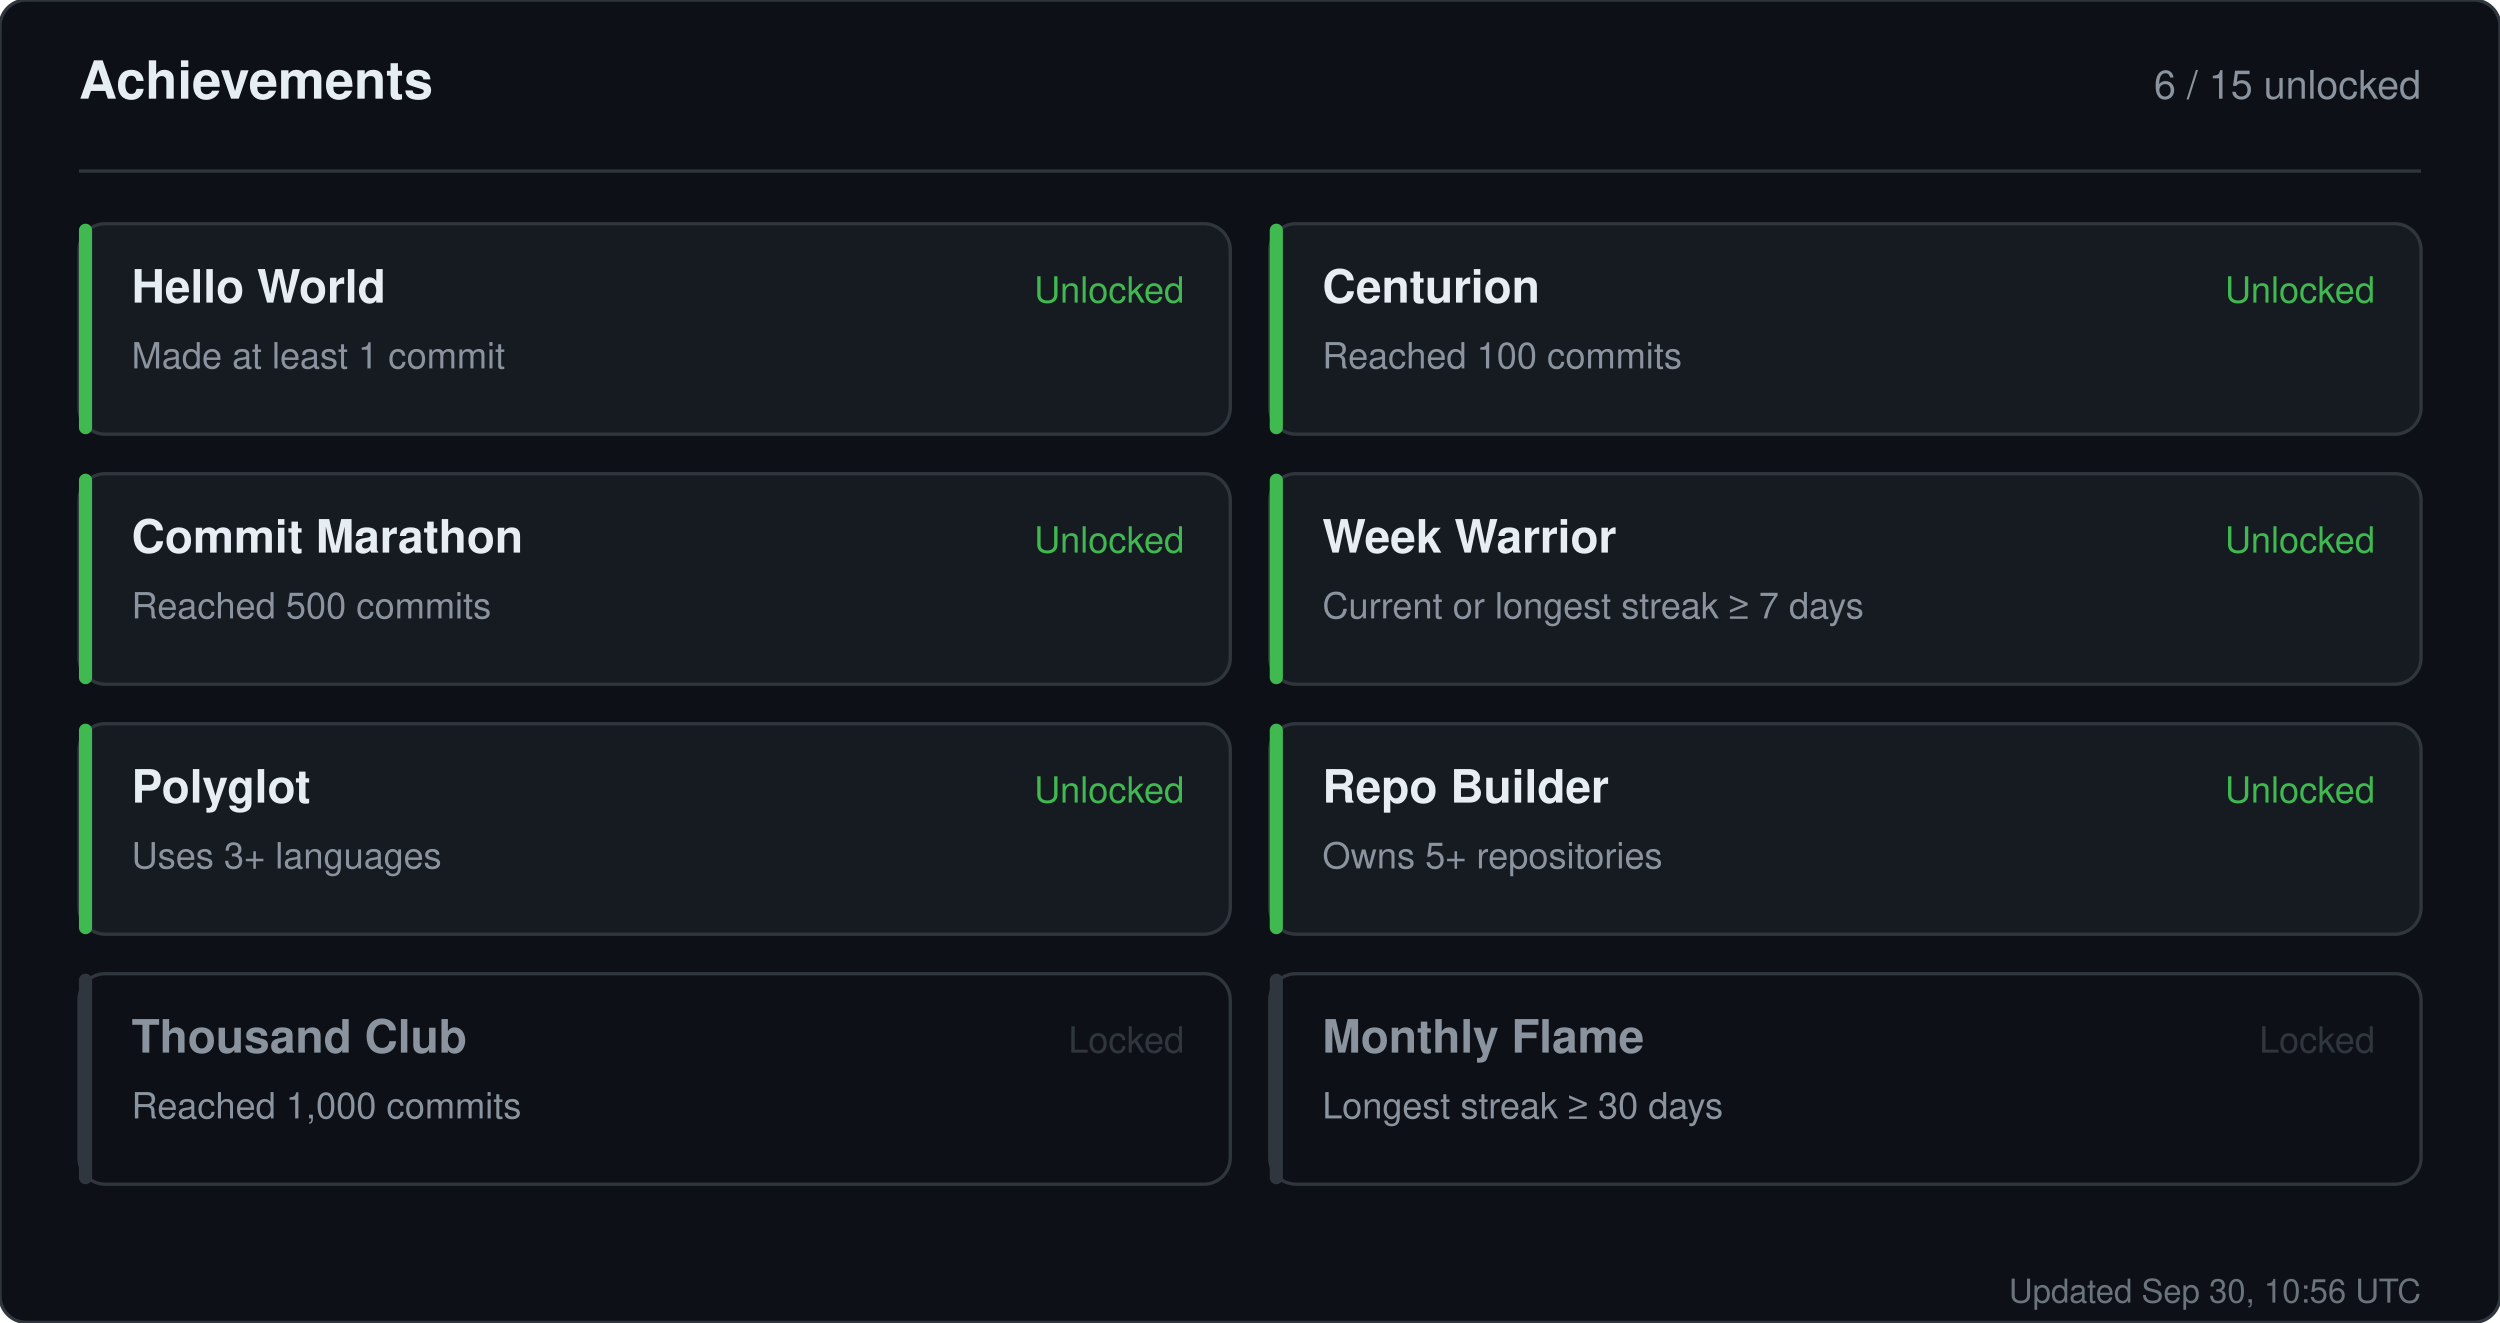
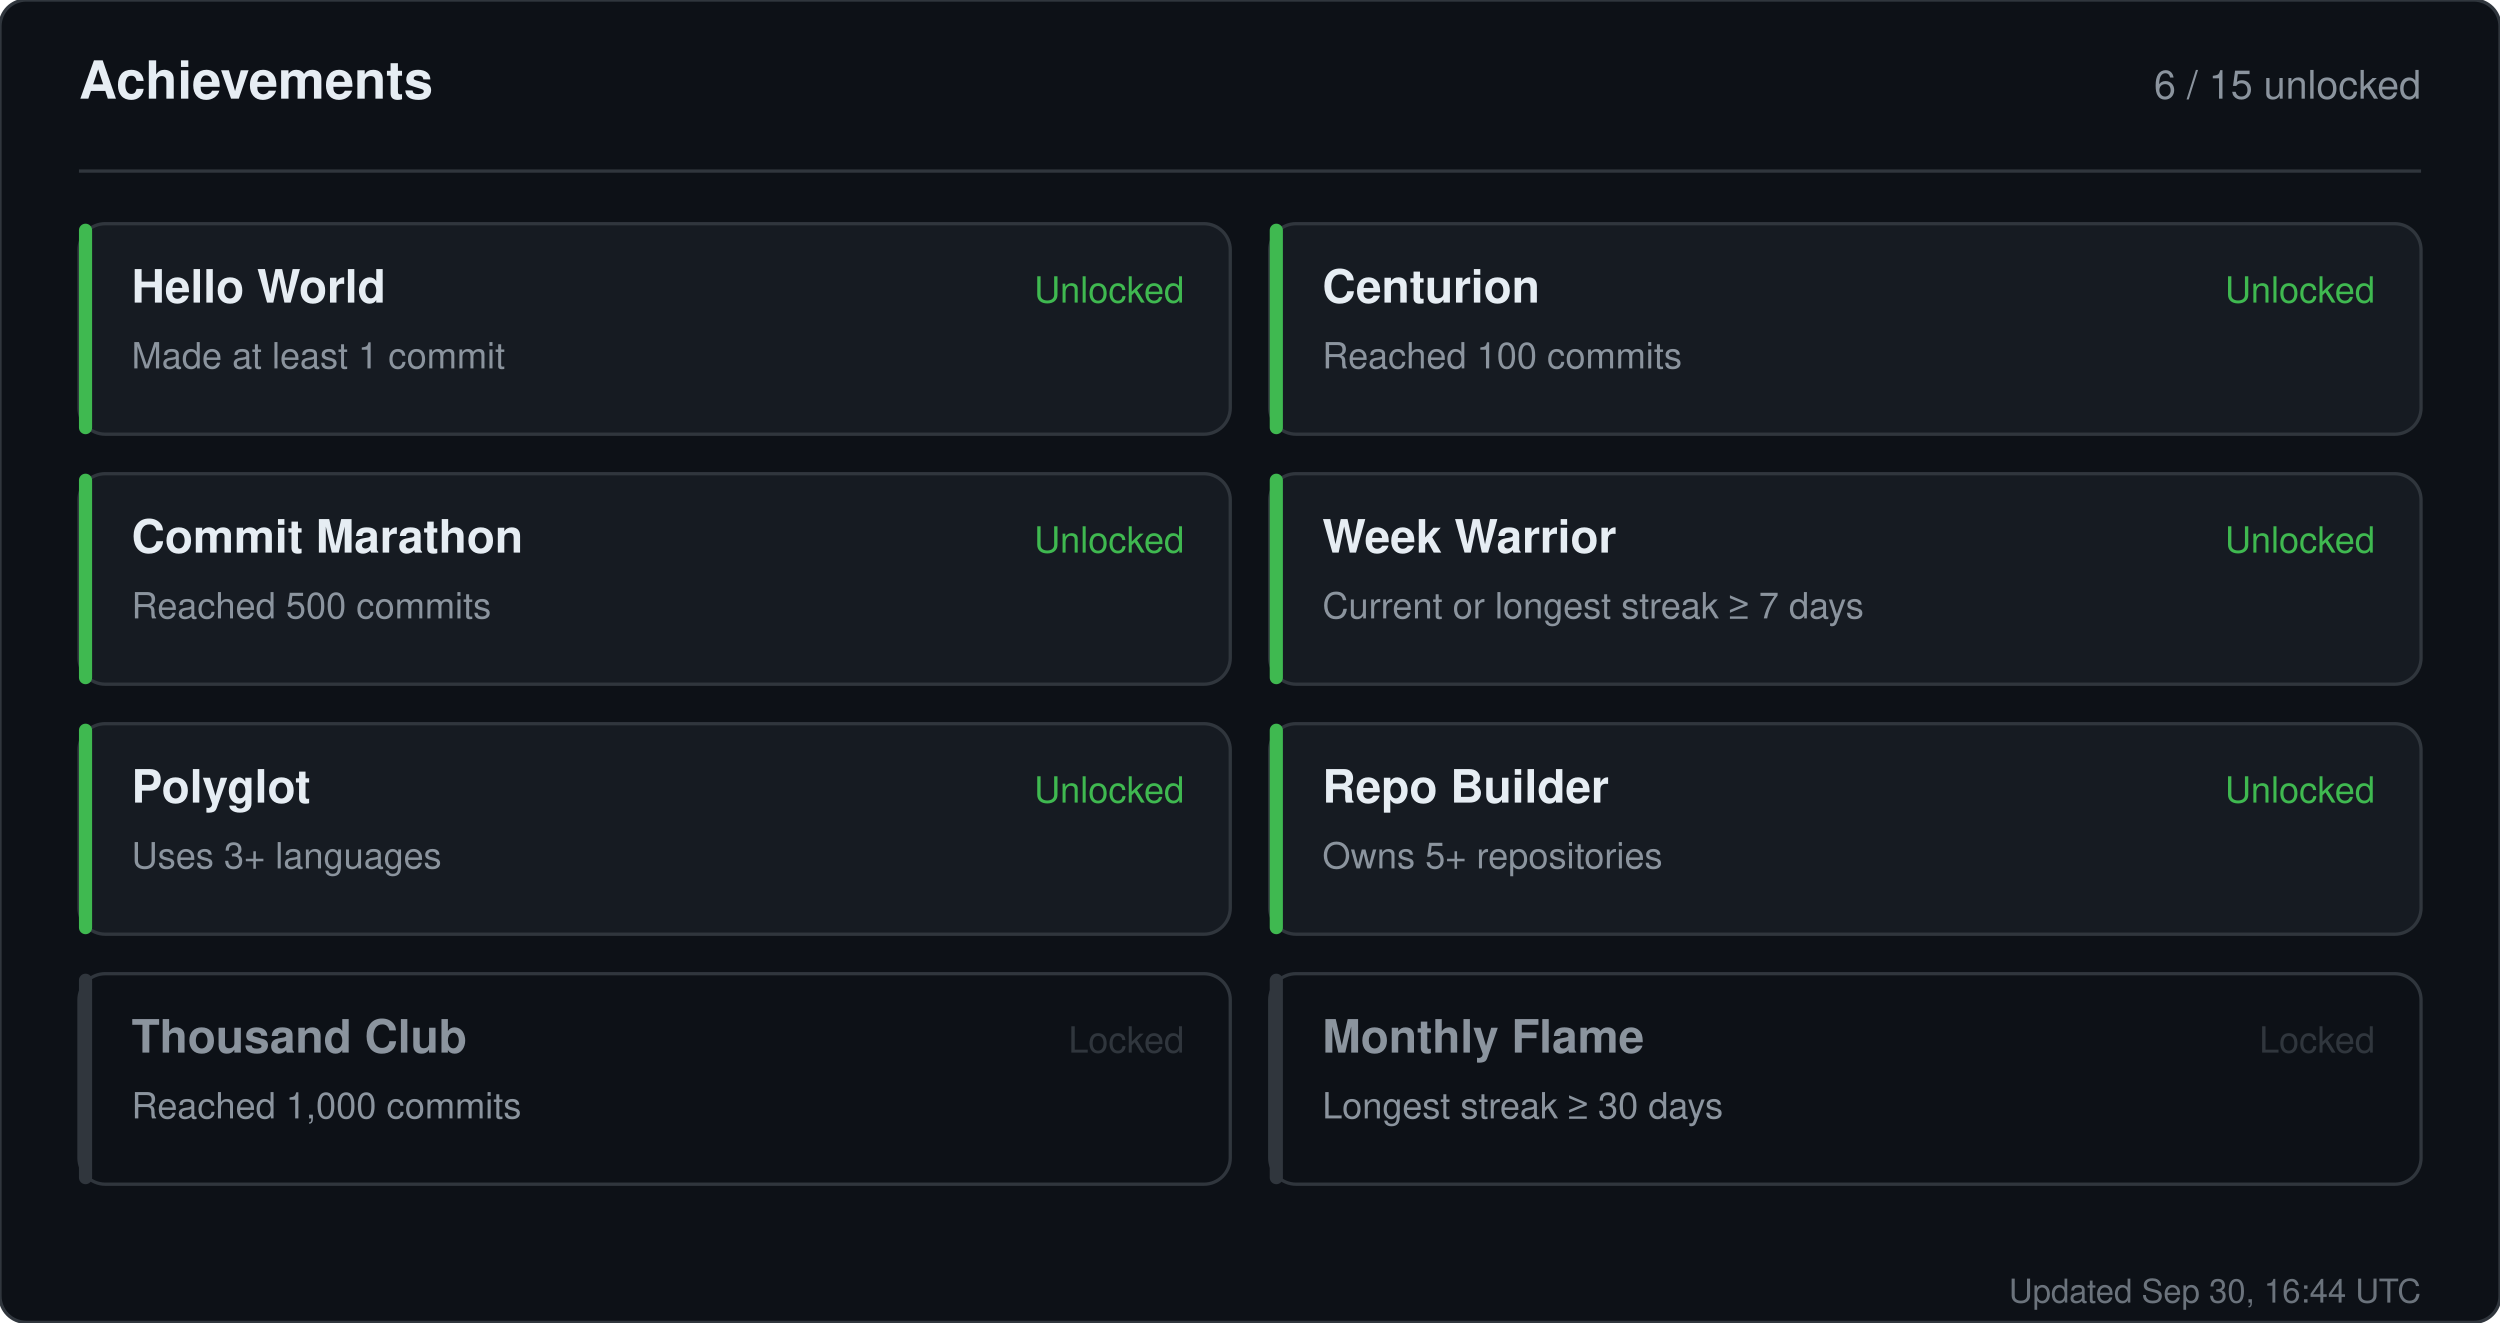
<svg xmlns="http://www.w3.org/2000/svg" width="760" height="402" viewBox="0 0 760 402" role="img" aria-label="Achievements for sandiirawan12">
  <rect width="760" height="402" rx="8" fill="#0d1117" stroke="#30363d" />
  <g font-family="-apple-system, BlinkMacSystemFont, Segoe UI, Helvetica, Arial, sans-serif">
    <text x="24" y="30" fill="#e6edf3" font-size="16" font-weight="700">Achievements</text>
    <text x="736" y="30" fill="#8b949e" font-size="12" text-anchor="end">6 / 15 unlocked</text>
    <line x1="24" y1="52" x2="736" y2="52" stroke="#30363d" />
    <rect x="24" y="68" width="350" height="64" rx="8" fill="#161b22" stroke="#30363d" />
    <rect x="24" y="68" width="4" height="64" rx="2" fill="#3fb950" />
    <text x="40" y="92" fill="#e6edf3" font-size="14" font-weight="700">Hello World</text>
    <text x="40" y="112" fill="#8b949e" font-size="11">Made at least 1 commit</text>
    <text x="360" y="92" fill="#3fb950" font-size="11" text-anchor="end">Unlocked</text>
    <rect x="386" y="68" width="350" height="64" rx="8" fill="#161b22" stroke="#30363d" />
    <rect x="386" y="68" width="4" height="64" rx="2" fill="#3fb950" />
    <text x="402" y="92" fill="#e6edf3" font-size="14" font-weight="700">Centurion</text>
    <text x="402" y="112" fill="#8b949e" font-size="11">Reached 100 commits</text>
    <text x="722" y="92" fill="#3fb950" font-size="11" text-anchor="end">Unlocked</text>
    <rect x="24" y="144" width="350" height="64" rx="8" fill="#161b22" stroke="#30363d" />
    <rect x="24" y="144" width="4" height="64" rx="2" fill="#3fb950" />
    <text x="40" y="168" fill="#e6edf3" font-size="14" font-weight="700">Commit Marathon</text>
    <text x="40" y="188" fill="#8b949e" font-size="11">Reached 500 commits</text>
    <text x="360" y="168" fill="#3fb950" font-size="11" text-anchor="end">Unlocked</text>
    <rect x="386" y="144" width="350" height="64" rx="8" fill="#161b22" stroke="#30363d" />
    <rect x="386" y="144" width="4" height="64" rx="2" fill="#3fb950" />
    <text x="402" y="168" fill="#e6edf3" font-size="14" font-weight="700">Week Warrior</text>
    <text x="402" y="188" fill="#8b949e" font-size="11">Current or longest streak ≥ 7 days</text>
    <text x="722" y="168" fill="#3fb950" font-size="11" text-anchor="end">Unlocked</text>
    <rect x="24" y="220" width="350" height="64" rx="8" fill="#161b22" stroke="#30363d" />
    <rect x="24" y="220" width="4" height="64" rx="2" fill="#3fb950" />
    <text x="40" y="244" fill="#e6edf3" font-size="14" font-weight="700">Polyglot</text>
    <text x="40" y="264" fill="#8b949e" font-size="11">Uses 3+ languages</text>
    <text x="360" y="244" fill="#3fb950" font-size="11" text-anchor="end">Unlocked</text>
    <rect x="386" y="220" width="350" height="64" rx="8" fill="#161b22" stroke="#30363d" />
    <rect x="386" y="220" width="4" height="64" rx="2" fill="#3fb950" />
    <text x="402" y="244" fill="#e6edf3" font-size="14" font-weight="700">Repo Builder</text>
    <text x="402" y="264" fill="#8b949e" font-size="11">Owns 5+ repositories</text>
    <text x="722" y="244" fill="#3fb950" font-size="11" text-anchor="end">Unlocked</text>
    <rect x="24" y="296" width="350" height="64" rx="8" fill="#0d1117" stroke="#30363d" />
    <rect x="24" y="296" width="4" height="64" rx="2" fill="#30363d" />
    <text x="40" y="320" fill="#8b949e" font-size="14" font-weight="700">Thousand Club</text>
    <text x="40" y="340" fill="#8b949e" font-size="11">Reached 1,000 commits</text>
    <text x="360" y="320" fill="#30363d" font-size="11" text-anchor="end">Locked</text>
    <rect x="386" y="296" width="350" height="64" rx="8" fill="#0d1117" stroke="#30363d" />
    <rect x="386" y="296" width="4" height="64" rx="2" fill="#30363d" />
    <text x="402" y="320" fill="#8b949e" font-size="14" font-weight="700">Monthly Flame</text>
    <text x="402" y="340" fill="#8b949e" font-size="11">Longest streak ≥ 30 days</text>
    <text x="722" y="320" fill="#30363d" font-size="11" text-anchor="end">Locked</text>
-     <text x="736" y="396" fill="#8b949e" font-size="10" text-anchor="end" opacity="0.75">Updated Sep 30, 10:56 UTC</text>
+     <text x="736" y="396" fill="#8b949e" font-size="10" text-anchor="end" opacity="0.75">Updated Sep 30, 16:44 UTC</text>
  </g>
</svg>
